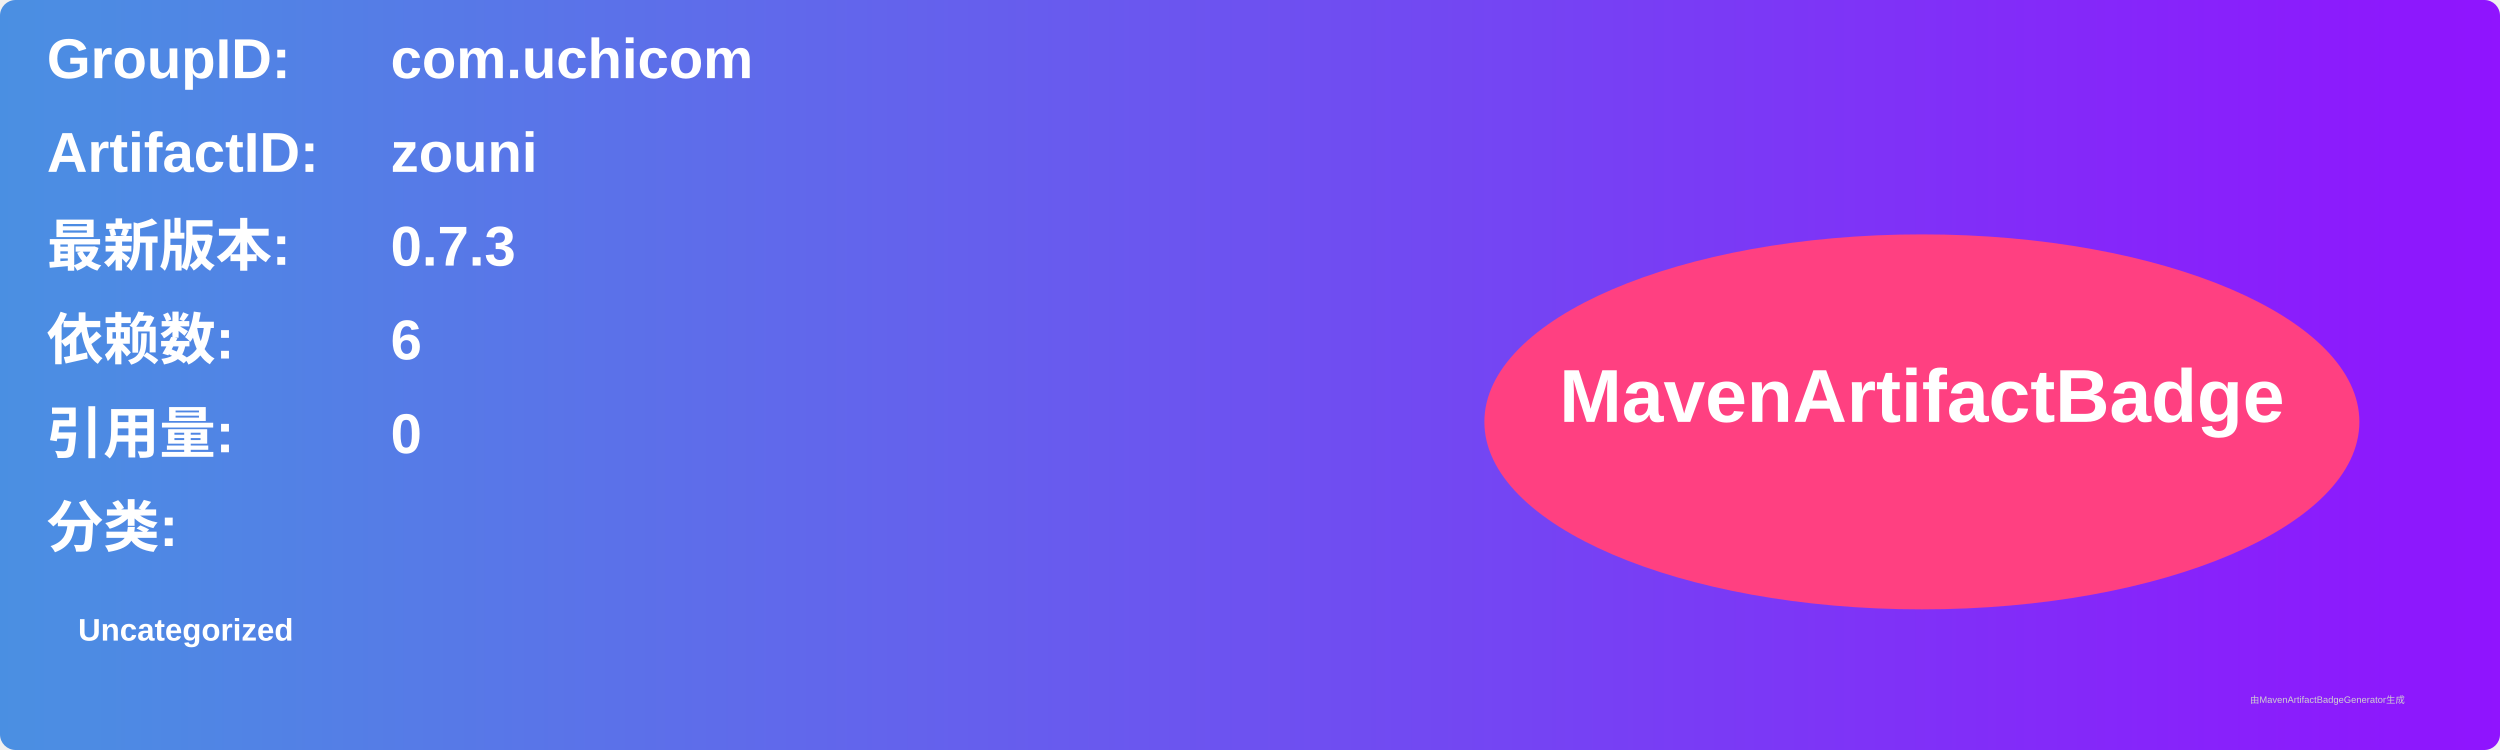
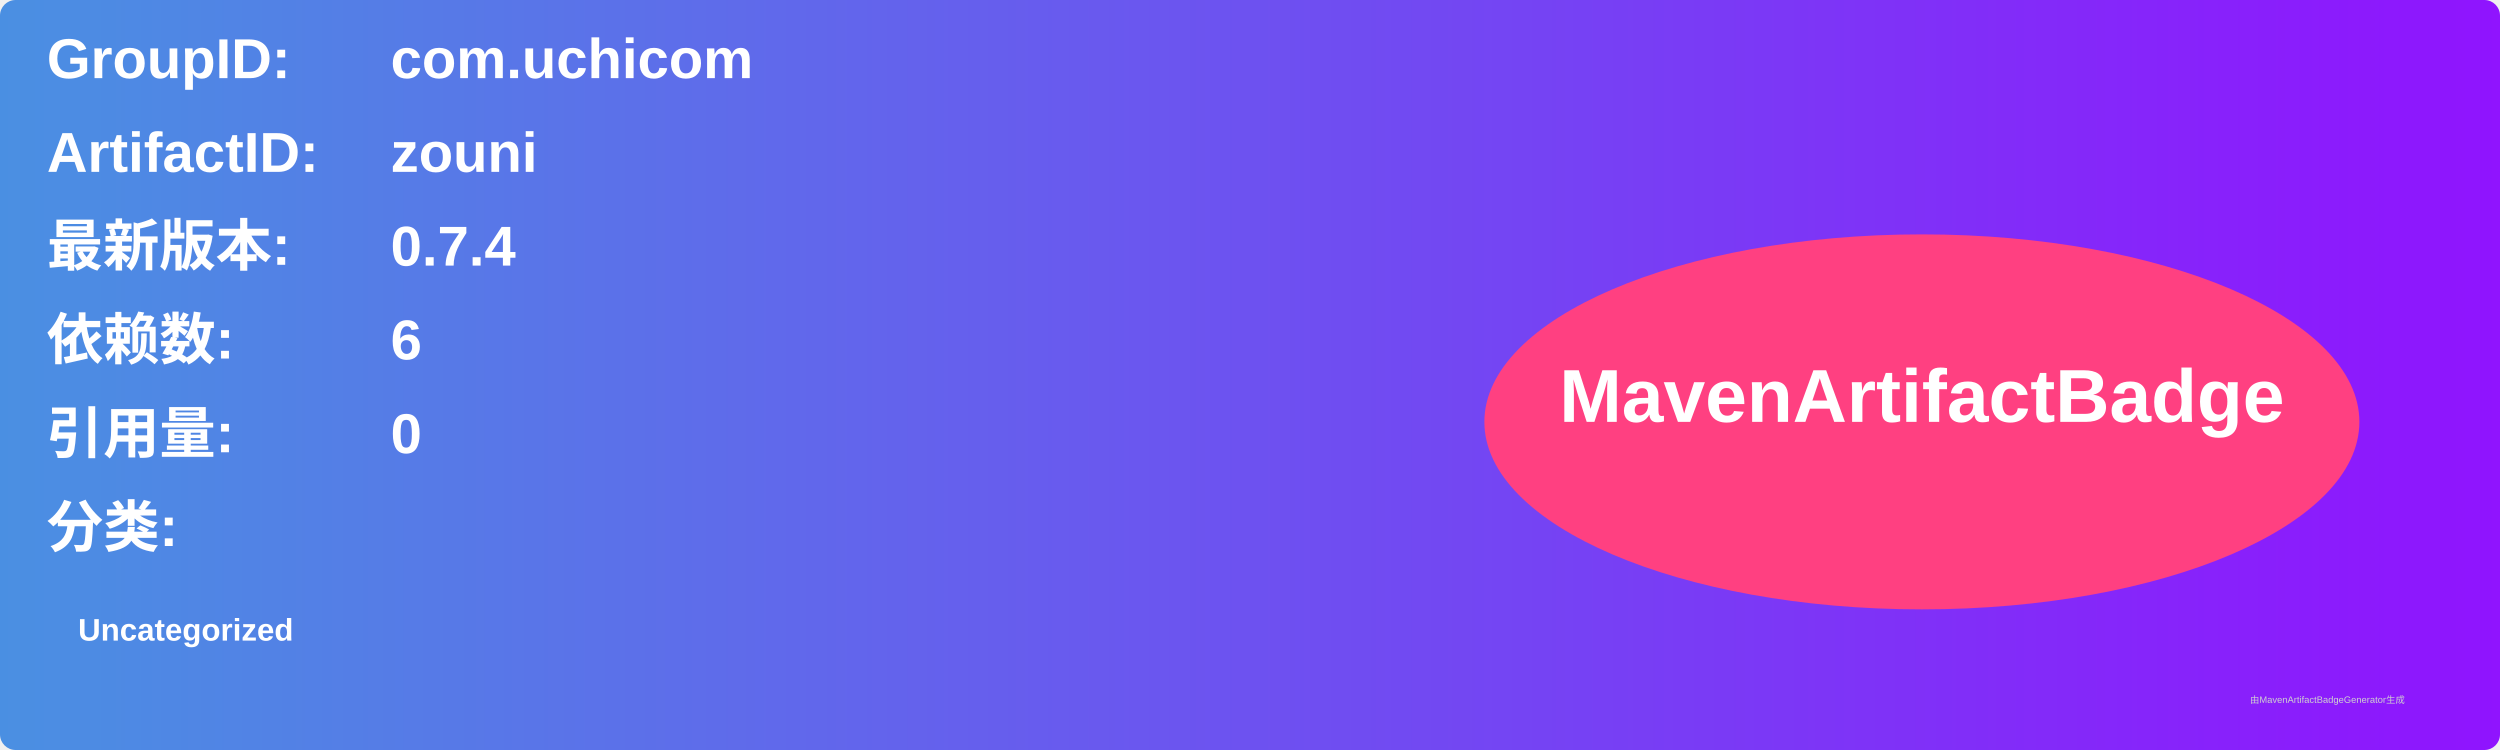
<svg xmlns="http://www.w3.org/2000/svg" width="800" height="240" viewBox="0 0 800 240">
  <linearGradient id="grad" x1="0%" y1="0%" x2="100%" y2="0%">
    <stop offset="0%" stop-color="#4a90e2" />
    <stop offset="100%" stop-color="#9013fe" />
  </linearGradient>
  <rect width="100%" height="100%" rx="5" ry="5" fill="url(#grad)" />
  <g transform="translate(15, 15)">
    <text x="0" y="10" font-family="Arial" font-size="18" fill="white" font-weight="bold" width="260">GroupID:</text>
    <text x="110" y="10" font-family="Arial" font-size="18" fill="white" font-weight="bold" width="460">com.uchicom</text>
    <text x="0" y="40" font-family="Arial" font-size="18" fill="white" font-weight="bold" width="260">ArtifactID:</text>
    <text x="110" y="40" font-family="Arial" font-size="18" fill="white" font-weight="bold" width="460">zouni</text>
    <text x="0" y="70" font-family="Arial" font-size="18" fill="white" font-weight="bold">最新版本:</text>
    <text x="110" y="70" font-family="Arial" font-size="18" fill="white" font-weight="bold">
-       <tspan font-weight="bold">0.7.3</tspan>
+       <tspan font-weight="bold">0.7.4</tspan>
    </text>
    <text x="0" y="100" font-family="Arial" font-size="18" fill="white" font-weight="bold">依赖数: </text>
    <text x="110" y="100" font-family="Arial" font-size="18" fill="white">
      <tspan font-weight="bold">6</tspan>
    </text>
    <text x="0" y="130" font-family="Arial" font-size="18" fill="white" font-weight="bold">引用量: </text>
    <text x="110" y="130" font-family="Arial" font-size="18" fill="white">
      <tspan font-weight="bold">0</tspan>
    </text>
    <text x="0" y="160" font-family="Arial" font-size="18" fill="white" font-weight="bold">分类:</text>
    <text x="10" y="190" font-family="Arial" font-size="10" fill="white">
      <tspan font-weight="bold">Uncategorized</tspan>
    </text>
    <ellipse cx="600" cy="120" rx="140" ry="60" fill="#ff4081" />
    <text x="600" y="120" text-anchor="middle" font-family="Arial" font-size="24" fill="white" font-weight="bold">MavenArtifactBadge</text>
  </g>
  <text x="720" y="225" font-family="Arial" font-size="3" fill="#d0d0d0">由MavenArtifactBadgeGenerator生成</text>
</svg>
